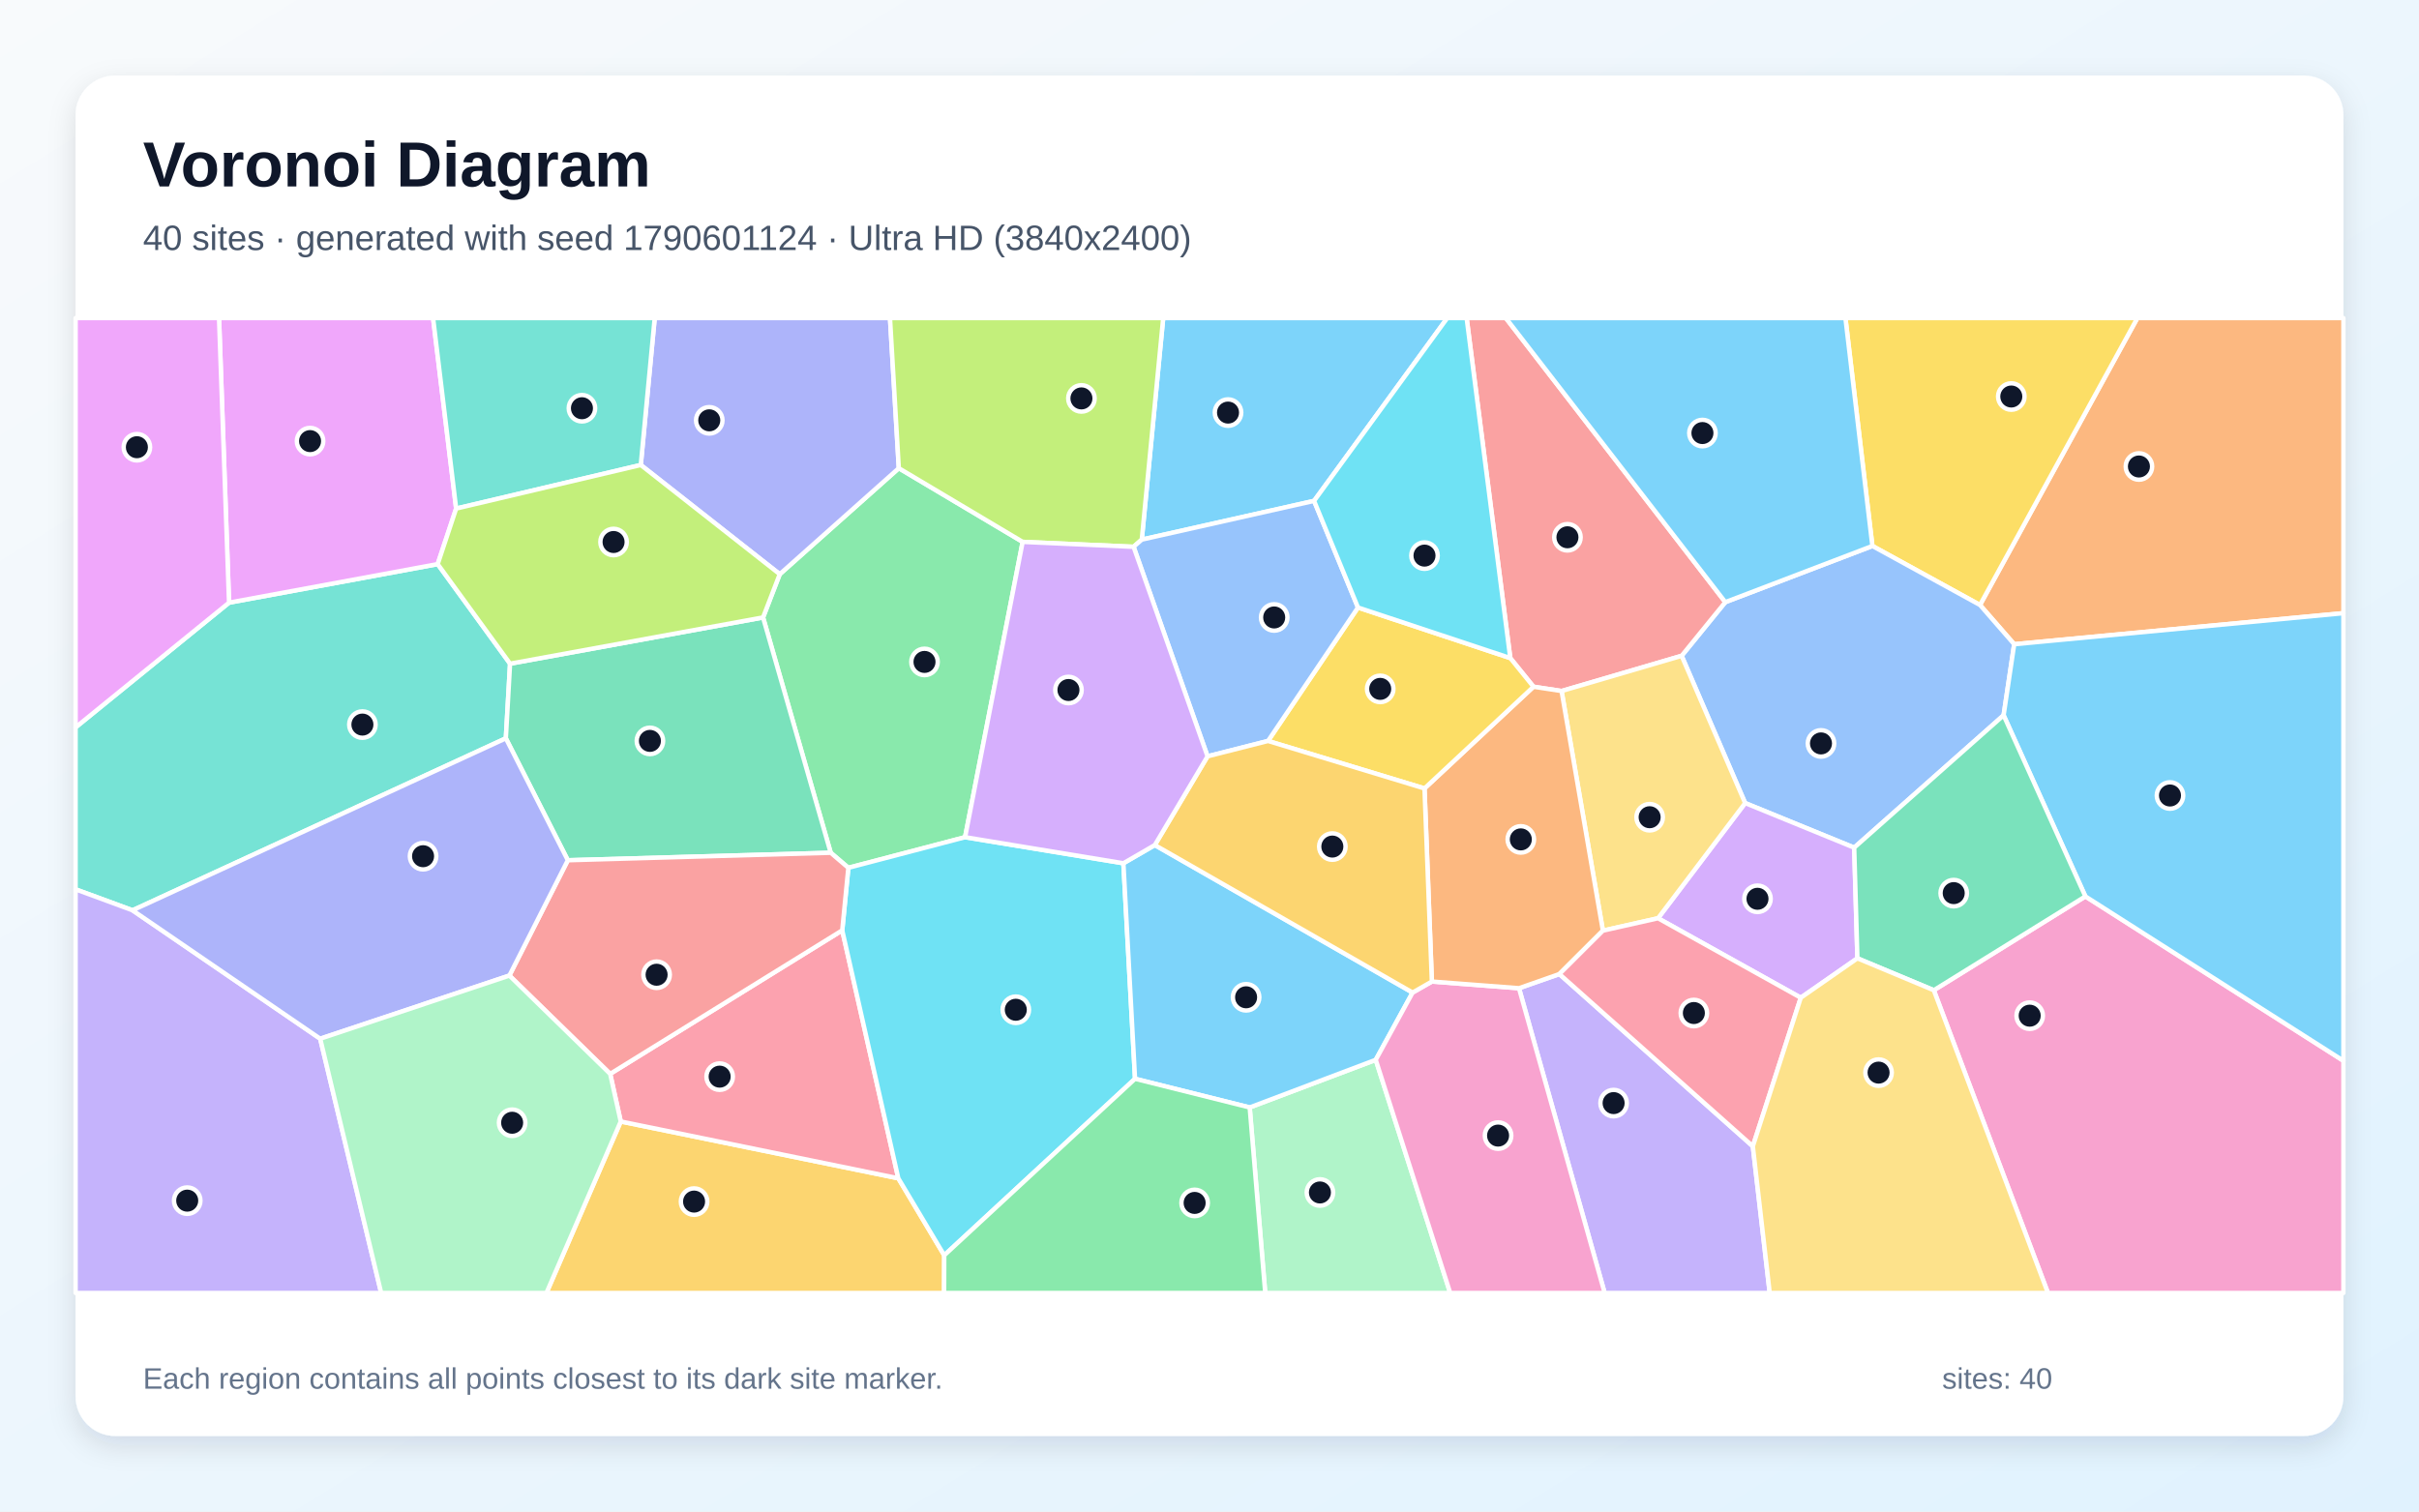
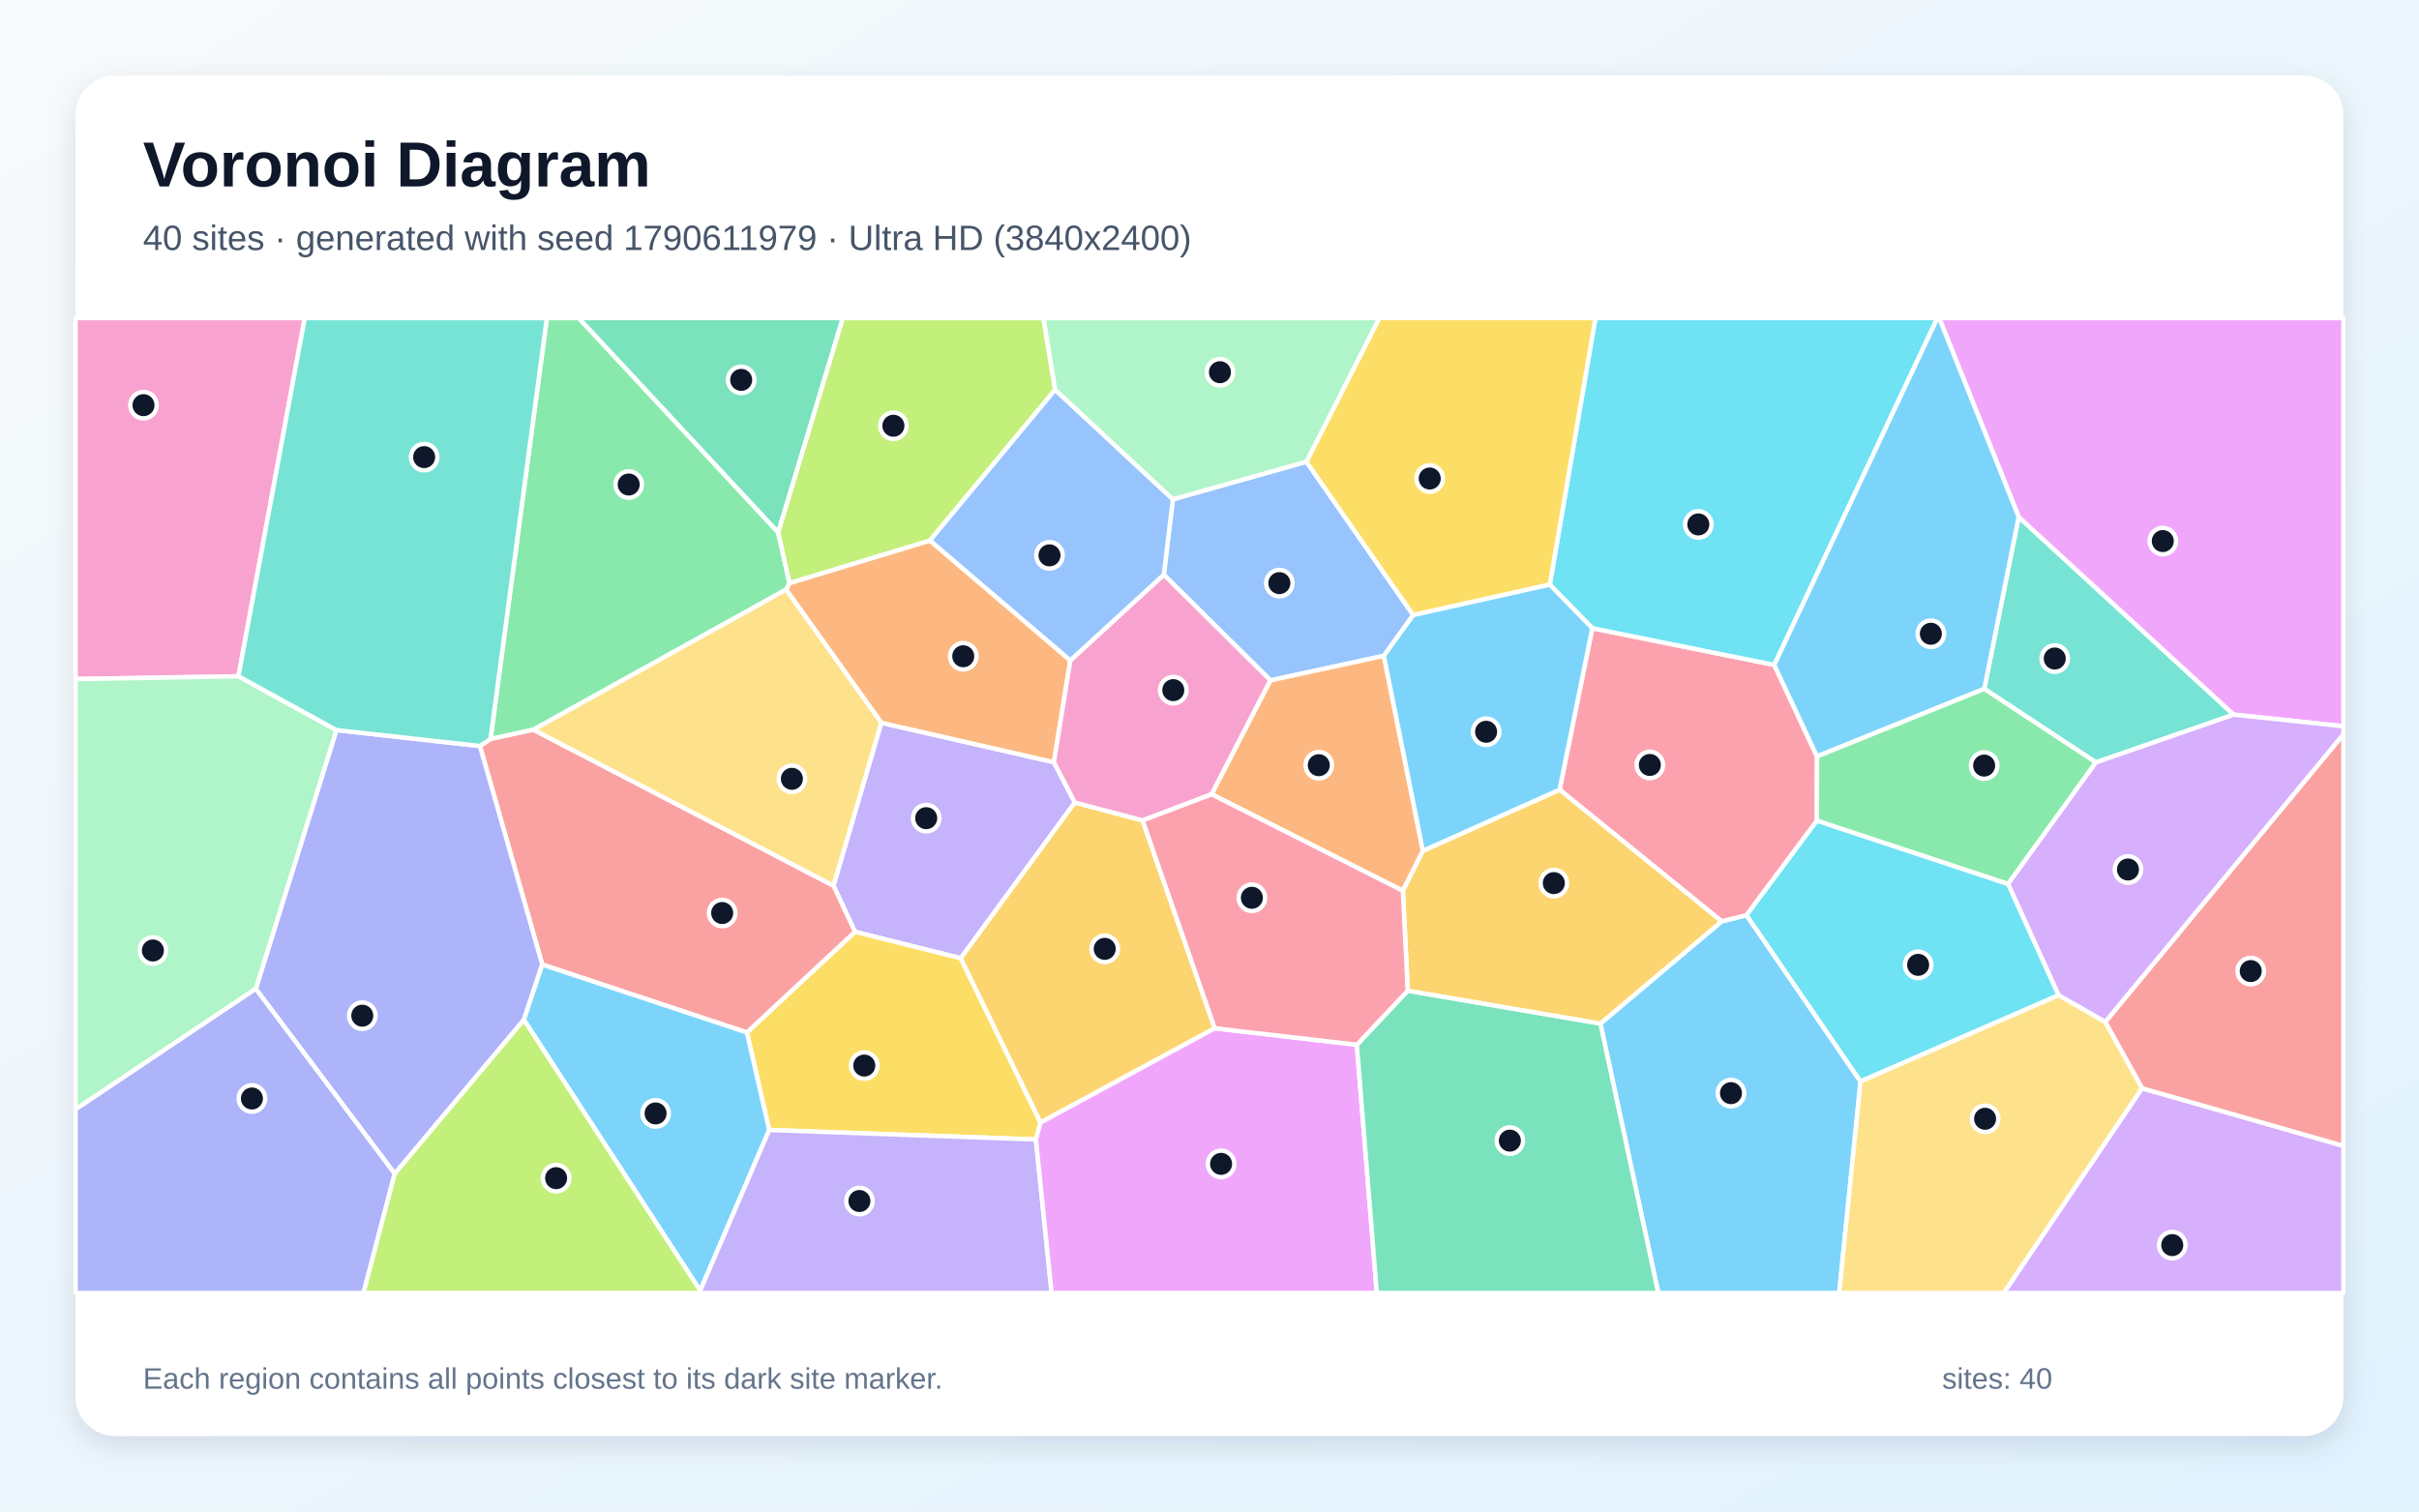
<svg xmlns="http://www.w3.org/2000/svg" width="3840" height="2400" viewBox="0 0 3840 2400" role="img" aria-labelledby="title description">
  <defs>
    <linearGradient id="background" x1="0" y1="0" x2="1" y2="1">
      <stop stop-color="#F8FAFC" />
      <stop offset="1" stop-color="#E0F2FE" />
    </linearGradient>
    <filter id="shadow" x="-5%" y="-5%" width="110%" height="110%">
      <feDropShadow dx="0" dy="15" stdDeviation="22" flood-color="#0F172A" flood-opacity=".12" />
    </filter>
  </defs>
  <rect width="3840" height="2400" fill="url(#background)" />
  <rect x="120" y="120" width="3600" height="2160" rx="63" fill="#FFFFFF" filter="url(#shadow)" />
  <g font-family="Arial, sans-serif">
    <text x="227" y="296" font-size="101" font-weight="700" fill="#0F172A">Voronoi Diagram</text>
-     <text x="227" y="397" font-size="56" fill="#475569">40 sites · generated with seed 1790601124 · Ultra HD (3840x2400)</text>
+     <text x="227" y="397" font-size="56" fill="#475569">40 sites · generated with seed 1790611979 · Ultra HD (3840x2400)</text>
  </g>
  <g stroke="#FFFFFF" stroke-width="7" stroke-linejoin="round">
-     <polygon points="2086.0,795.3 1812.5,856.8 1846.5,505.0 2297.4,505.0" fill="#38BDF8" fill-opacity="0.65" />
-     <polygon points="2411.3,1569.1 2475.4,1546.6 2782.5,1820.1 2809.3,2053.0 2547.3,2053.0" fill="#A78BFA" fill-opacity="0.65" />
-     <polygon points="3069.8,1572.3 3310.4,1423.3 3720.0,1684.3 3720.0,2053.0 3251.0,2053.0" fill="#F472B6" fill-opacity="0.65" />
-     <polygon points="3197.4,1022.9 3143.1,960.6 3392.9,505.0 3720.0,505.0 3720.0,973.6" fill="#FB923C" fill-opacity="0.65" />
-     <polygon points="3143.1,960.6 2972.3,866.9 2929.5,505.0 3392.9,505.0" fill="#FACC15" fill-opacity="0.65" />
-     <polygon points="1532.0,1329.3 1346.7,1377.9 1318.7,1354.0 1211.3,980.4 1237.8,911.7 1426.8,743.4 1623.4,860.4" fill="#4ADE80" fill-opacity="0.65" />
-     <polygon points="210.4,1445.4 120.0,1412.1 120.0,1154.9 363.6,956.9 694.8,895.7 809.7,1053.8 803.0,1172.3" fill="#2DD4BF" fill-opacity="0.65" />
-     <polygon points="2943.4,1345.9 2770.3,1275.1 2669.5,1041.3 2738.8,956.1 2972.3,866.9 3143.1,960.6 3197.4,1022.9 3180.6,1135.7" fill="#60A5FA" fill-opacity="0.65" />
-     <polygon points="724.1,807.5 694.8,895.7 363.6,956.9 347.7,505.0 687.5,505.0" fill="#E879F9" fill-opacity="0.65" />
-     <polygon points="901.4,1365.9 803.0,1172.3 809.7,1053.8 1211.3,980.4 1318.7,1354.0" fill="#34D399" fill-opacity="0.65" />
-     <polygon points="2738.8,956.1 2669.5,1041.3 2478.9,1097.2 2434.3,1090.4 2397.5,1044.9 2328.2,505.0 2390.4,505.0" fill="#F87171" fill-opacity="0.65" />
-     <polygon points="1426.8,743.4 1237.8,911.7 1017.2,738.3 1039.3,505.0 1412.8,505.0" fill="#818CF8" fill-opacity="0.65" />
-     <polygon points="985.4,1780.7 1426.0,1870.9 1498.9,1993.2 1498.7,2053.0 867.4,2053.0" fill="#FBBF24" fill-opacity="0.65" />
-     <polygon points="1799.5,868.2 1623.4,860.4 1426.8,743.4 1412.8,505.0 1846.5,505.0 1812.5,856.8" fill="#A3E635" fill-opacity="0.65" />
-     <polygon points="2858.6,1584.2 2632.0,1458.0 2770.3,1275.1 2943.4,1345.9 2948.5,1521.6" fill="#C084FC" fill-opacity="0.65" />
-     <polygon points="968.6,1705.1 1337.0,1477.2 1426.0,1870.9 985.4,1780.7" fill="#FB7185" fill-opacity="0.65" />
-     <polygon points="1498.9,1993.2 1426.0,1870.9 1337.0,1477.2 1346.7,1377.9 1532.0,1329.3 1783.3,1370.7 1801.8,1712.9" fill="#22D3EE" fill-opacity="0.65" />
-     <polygon points="1983.8,1758.4 2183.9,1682.8 2302.1,2053.0 2008.5,2053.0" fill="#86EFAC" fill-opacity="0.65" />
-     <polygon points="2544.5,1477.7 2478.9,1097.2 2669.5,1041.3 2770.3,1275.1 2632.0,1458.0" fill="#FCD34D" fill-opacity="0.65" />
-     <polygon points="3310.4,1423.3 3180.6,1135.7 3197.4,1022.9 3720.0,973.6 3720.0,1684.3" fill="#38BDF8" fill-opacity="0.65" />
-     <polygon points="1833.2,1341.8 2242.4,1576.0 2183.9,1682.8 1983.8,1758.4 1801.8,1712.9 1783.3,1370.7" fill="#38BDF8" fill-opacity="0.65" />
-     <polygon points="120.0,1412.1 210.4,1445.4 508.3,1649.3 605.1,2053.0 120.0,2053.0" fill="#A78BFA" fill-opacity="0.65" />
-     <polygon points="2183.9,1682.8 2242.4,1576.0 2273.0,1558.5 2411.3,1569.1 2547.3,2053.0 2302.1,2053.0" fill="#F472B6" fill-opacity="0.65" />
-     <polygon points="2273.0,1558.5 2261.3,1251.9 2434.3,1090.4 2478.9,1097.2 2544.5,1477.7 2475.4,1546.6 2411.3,1569.1" fill="#FB923C" fill-opacity="0.65" />
-     <polygon points="2261.3,1251.9 2012.9,1176.5 2155.7,964.6 2397.5,1044.9 2434.3,1090.4" fill="#FACC15" fill-opacity="0.65" />
-     <polygon points="1498.9,1993.2 1801.8,1712.9 1983.8,1758.4 2008.5,2053.0 1498.7,2053.0" fill="#4ADE80" fill-opacity="0.65" />
-     <polygon points="1017.2,738.3 724.1,807.5 687.5,505.0 1039.3,505.0" fill="#2DD4BF" fill-opacity="0.65" />
-     <polygon points="2155.7,964.6 2012.9,1176.5 1916.9,1200.9 1799.5,868.2 1812.5,856.8 2086.0,795.3" fill="#60A5FA" fill-opacity="0.65" />
-     <polygon points="363.6,956.9 120.0,1154.9 120.0,505.0 347.7,505.0" fill="#E879F9" fill-opacity="0.65" />
-     <polygon points="2948.5,1521.6 2943.4,1345.9 3180.6,1135.7 3310.4,1423.3 3069.8,1572.3" fill="#34D399" fill-opacity="0.65" />
-     <polygon points="1337.0,1477.2 968.6,1705.1 808.6,1549.0 901.4,1365.9 1318.7,1354.0 1346.7,1377.9" fill="#F87171" fill-opacity="0.65" />
-     <polygon points="808.6,1549.0 508.3,1649.3 210.4,1445.4 803.0,1172.3 901.4,1365.9" fill="#818CF8" fill-opacity="0.65" />
-     <polygon points="1916.9,1200.9 2012.9,1176.5 2261.3,1251.9 2273.0,1558.5 2242.4,1576.0 1833.2,1341.8" fill="#FBBF24" fill-opacity="0.65" />
-     <polygon points="809.7,1053.8 694.8,895.7 724.1,807.5 1017.2,738.3 1237.8,911.7 1211.3,980.4" fill="#A3E635" fill-opacity="0.65" />
-     <polygon points="1916.9,1200.9 1833.2,1341.8 1783.3,1370.7 1532.0,1329.3 1623.4,860.4 1799.5,868.2" fill="#C084FC" fill-opacity="0.65" />
-     <polygon points="2544.5,1477.7 2632.0,1458.0 2858.6,1584.2 2782.5,1820.1 2475.4,1546.6" fill="#FB7185" fill-opacity="0.65" />
-     <polygon points="2397.5,1044.9 2155.7,964.6 2086.0,795.3 2297.4,505.0 2328.2,505.0" fill="#22D3EE" fill-opacity="0.65" />
-     <polygon points="508.3,1649.3 808.6,1549.0 968.6,1705.1 985.4,1780.7 867.4,2053.0 605.1,2053.0" fill="#86EFAC" fill-opacity="0.65" />
-     <polygon points="2782.5,1820.1 2858.6,1584.2 2948.5,1521.6 3069.8,1572.3 3251.0,2053.0 2809.3,2053.0" fill="#FCD34D" fill-opacity="0.65" />
-     <polygon points="2972.3,866.9 2738.8,956.1 2390.4,505.0 2929.5,505.0" fill="#38BDF8" fill-opacity="0.65" />
+     <polygon points="2540.5,1625.2 2733.0,1462.9 2772.5,1453.1 2953.5,1717.1 2919.6,2053.0 2632.4,2053.0" fill="#38BDF8" fill-opacity="0.65" />
+     <polygon points="1706.2,1274.2 1525.1,1521.5 1357.2,1479.5 1323.1,1406.3 1399.0,1147.6 1673.0,1210.2" fill="#A78BFA" fill-opacity="0.65" />
+     <polygon points="378.5,1073.8 120.0,1078.2 120.0,505.0 483.8,505.0" fill="#F472B6" fill-opacity="0.65" />
+     <polygon points="1476.2,858.2 1699.1,1048.6 1673.0,1210.2 1399.0,1147.6 1247.9,936.2 1253.2,925.8" fill="#FB923C" fill-opacity="0.65" />
+     <polygon points="1644.4,1809.3 1221.1,1794.2 1185.6,1639.4 1357.2,1479.5 1525.1,1521.5 1651.8,1782.4" fill="#FACC15" fill-opacity="0.65" />
+     <polygon points="1235.4,845.4 1253.2,925.8 1247.9,936.2 846.8,1158.6 778.6,1173.5 868.1,505.0 918.8,505.0" fill="#4ADE80" fill-opacity="0.65" />
+     <polygon points="3327.1,1210.6 3149.9,1093.8 3204.5,820.8 3545.8,1134.7" fill="#2DD4BF" fill-opacity="0.65" />
+     <polygon points="2073.8,733.1 2243.4,976.6 2196.8,1041.3 2016.8,1080.3 1847.4,912.5 1861.9,792.8" fill="#60A5FA" fill-opacity="0.65" />
+     <polygon points="3545.8,1134.7 3204.5,820.8 3078.3,505.0 3720.0,505.0 3720.0,1153.2" fill="#E879F9" fill-opacity="0.65" />
+     <polygon points="1235.4,845.4 918.8,505.0 1338.0,505.0" fill="#34D399" fill-opacity="0.65" />
+     <polygon points="860.8,1531.6 761.8,1184.5 778.6,1173.5 846.8,1158.6 1323.1,1406.3 1357.2,1479.5 1185.6,1639.4" fill="#F87171" fill-opacity="0.65" />
+     <polygon points="626.6,1863.7 406.0,1570.0 534.0,1159.2 761.8,1184.5 860.8,1531.6 831.6,1619.3" fill="#818CF8" fill-opacity="0.65" />
+     <polygon points="1928.3,1632.7 1651.8,1782.4 1525.1,1521.5 1706.2,1274.2 1813.8,1302.7" fill="#FBBF24" fill-opacity="0.65" />
+     <polygon points="1675.0,618.8 1476.2,858.2 1253.2,925.8 1235.4,845.4 1338.0,505.0 1656.4,505.0" fill="#A3E635" fill-opacity="0.65" />
+     <polygon points="3400.3,1727.9 3720.0,1819.4 3720.0,2053.0 3180.7,2053.0" fill="#C084FC" fill-opacity="0.65" />
+     <polygon points="2475.7,1253.9 2527.7,997.5 2816.5,1055.7 2884.4,1201.1 2884.2,1303.2 2772.5,1453.1 2733.0,1462.9" fill="#FB7185" fill-opacity="0.65" />
+     <polygon points="2816.5,1055.7 2527.7,997.5 2460.2,928.3 2532.6,505.0 3075.5,505.0" fill="#22D3EE" fill-opacity="0.65" />
+     <polygon points="120.0,1761.4 120.0,1078.2 378.5,1073.8 534.0,1159.2 406.0,1570.0" fill="#86EFAC" fill-opacity="0.65" />
+     <polygon points="846.8,1158.6 1247.9,936.2 1399.0,1147.6 1323.1,1406.3" fill="#FCD34D" fill-opacity="0.65" />
+     <polygon points="831.6,1619.3 860.8,1531.6 1185.6,1639.4 1221.1,1794.2 1111.5,2049.3" fill="#38BDF8" fill-opacity="0.65" />
+     <polygon points="3204.5,820.8 3149.9,1093.8 2884.4,1201.1 2816.5,1055.7 3075.5,505.0 3078.3,505.0" fill="#38BDF8" fill-opacity="0.65" />
+     <polygon points="1111.5,2049.3 1221.1,1794.2 1644.4,1809.3 1669.4,2053.0 1111.2,2053.0" fill="#A78BFA" fill-opacity="0.65" />
+     <polygon points="1923.4,1261.2 1813.8,1302.7 1706.2,1274.2 1673.0,1210.2 1699.1,1048.6 1847.4,912.5 2016.8,1080.3" fill="#F472B6" fill-opacity="0.65" />
+     <polygon points="2258.8,1350.9 2227.0,1414.4 1923.4,1261.2 2016.8,1080.3 2196.8,1041.3" fill="#FB923C" fill-opacity="0.65" />
+     <polygon points="2460.2,928.3 2243.4,976.6 2073.8,733.1 2189.5,505.0 2532.6,505.0" fill="#FACC15" fill-opacity="0.65" />
+     <polygon points="3187.6,1403.7 2884.2,1303.2 2884.4,1201.1 3149.9,1093.8 3327.1,1210.6" fill="#4ADE80" fill-opacity="0.65" />
+     <polygon points="778.6,1173.5 761.8,1184.5 534.0,1159.2 378.5,1073.8 483.8,505.0 868.1,505.0" fill="#2DD4BF" fill-opacity="0.65" />
+     <polygon points="1861.9,792.8 1847.4,912.5 1699.1,1048.6 1476.2,858.2 1675.0,618.8" fill="#60A5FA" fill-opacity="0.65" />
+     <polygon points="1644.4,1809.3 1651.8,1782.4 1928.3,1632.7 2153.9,1658.9 2185.6,2053.0 1669.4,2053.0" fill="#E879F9" fill-opacity="0.65" />
+     <polygon points="2153.9,1658.9 2234.7,1573.0 2540.5,1625.2 2632.4,2053.0 2185.6,2053.0" fill="#34D399" fill-opacity="0.65" />
+     <polygon points="3400.3,1727.9 3341.8,1622.7 3720.0,1165.9 3720.0,1819.4" fill="#F87171" fill-opacity="0.65" />
+     <polygon points="120.0,1761.4 406.0,1570.0 626.6,1863.7 577.0,2053.0 120.0,2053.0" fill="#818CF8" fill-opacity="0.65" />
+     <polygon points="2234.7,1573.0 2227.0,1414.4 2258.8,1350.9 2475.7,1253.9 2733.0,1462.9 2540.5,1625.2" fill="#FBBF24" fill-opacity="0.65" />
+     <polygon points="626.6,1863.7 831.6,1619.3 1111.5,2049.3 1111.2,2053.0 577.0,2053.0" fill="#A3E635" fill-opacity="0.65" />
+     <polygon points="3341.8,1622.7 3267.8,1580.3 3187.6,1403.7 3327.1,1210.6 3545.8,1134.7 3720.0,1153.2 3720.0,1165.9" fill="#C084FC" fill-opacity="0.65" />
+     <polygon points="2234.7,1573.0 2153.9,1658.9 1928.3,1632.7 1813.8,1302.7 1923.4,1261.2 2227.0,1414.4" fill="#FB7185" fill-opacity="0.65" />
+     <polygon points="3187.6,1403.7 3267.8,1580.3 2953.5,1717.1 2772.5,1453.1 2884.2,1303.2" fill="#22D3EE" fill-opacity="0.65" />
+     <polygon points="2073.8,733.1 1861.9,792.8 1675.0,618.8 1656.4,505.0 2189.5,505.0" fill="#86EFAC" fill-opacity="0.65" />
+     <polygon points="2953.5,1717.1 3267.8,1580.3 3341.8,1622.7 3400.3,1727.9 3180.7,2053.0 2919.6,2053.0" fill="#FCD34D" fill-opacity="0.65" />
+     <polygon points="2258.8,1350.9 2196.8,1041.3 2243.4,976.6 2460.2,928.3 2527.7,997.5 2475.7,1253.9" fill="#38BDF8" fill-opacity="0.65" />
  </g>
  <g>
-     <circle cx="1949.4" cy="655.1" r="21" fill="#0F172A" stroke="#FFFFFF" stroke-width="7" />
-     <circle cx="2561.5" cy="1751.5" r="21" fill="#0F172A" stroke="#FFFFFF" stroke-width="7" />
-     <circle cx="3222.0" cy="1612.7" r="21" fill="#0F172A" stroke="#FFFFFF" stroke-width="7" />
-     <circle cx="3395.4" cy="740.7" r="21" fill="#0F172A" stroke="#FFFFFF" stroke-width="7" />
-     <circle cx="3192.8" cy="629.6" r="21" fill="#0F172A" stroke="#FFFFFF" stroke-width="7" />
-     <circle cx="1467.6" cy="1051.0" r="21" fill="#0F172A" stroke="#FFFFFF" stroke-width="7" />
-     <circle cx="575.3" cy="1150.5" r="21" fill="#0F172A" stroke="#FFFFFF" stroke-width="7" />
-     <circle cx="2890.7" cy="1180.4" r="21" fill="#0F172A" stroke="#FFFFFF" stroke-width="7" />
-     <circle cx="492.2" cy="700.4" r="21" fill="#0F172A" stroke="#FFFFFF" stroke-width="7" />
-     <circle cx="1031.7" cy="1176.4" r="21" fill="#0F172A" stroke="#FFFFFF" stroke-width="7" />
-     <circle cx="2488.2" cy="853.1" r="21" fill="#0F172A" stroke="#FFFFFF" stroke-width="7" />
-     <circle cx="1125.9" cy="667.4" r="21" fill="#0F172A" stroke="#FFFFFF" stroke-width="7" />
-     <circle cx="1101.8" cy="1907.9" r="21" fill="#0F172A" stroke="#FFFFFF" stroke-width="7" />
-     <circle cx="1716.7" cy="632.6" r="21" fill="#0F172A" stroke="#FFFFFF" stroke-width="7" />
-     <circle cx="2789.9" cy="1427.1" r="21" fill="#0F172A" stroke="#FFFFFF" stroke-width="7" />
-     <circle cx="1142.4" cy="1709.5" r="21" fill="#0F172A" stroke="#FFFFFF" stroke-width="7" />
-     <circle cx="1612.5" cy="1603.3" r="21" fill="#0F172A" stroke="#FFFFFF" stroke-width="7" />
-     <circle cx="2095.3" cy="1893.4" r="21" fill="#0F172A" stroke="#FFFFFF" stroke-width="7" />
-     <circle cx="2618.7" cy="1297.6" r="21" fill="#0F172A" stroke="#FFFFFF" stroke-width="7" />
-     <circle cx="3444.7" cy="1263.1" r="21" fill="#0F172A" stroke="#FFFFFF" stroke-width="7" />
-     <circle cx="1978.1" cy="1583.5" r="21" fill="#0F172A" stroke="#FFFFFF" stroke-width="7" />
-     <circle cx="297.2" cy="1906.4" r="21" fill="#0F172A" stroke="#FFFFFF" stroke-width="7" />
-     <circle cx="2378.1" cy="1803.1" r="21" fill="#0F172A" stroke="#FFFFFF" stroke-width="7" />
-     <circle cx="2414.2" cy="1332.8" r="21" fill="#0F172A" stroke="#FFFFFF" stroke-width="7" />
-     <circle cx="2191.0" cy="1093.8" r="21" fill="#0F172A" stroke="#FFFFFF" stroke-width="7" />
-     <circle cx="1896.4" cy="1910.0" r="21" fill="#0F172A" stroke="#FFFFFF" stroke-width="7" />
-     <circle cx="923.8" cy="648.2" r="21" fill="#0F172A" stroke="#FFFFFF" stroke-width="7" />
-     <circle cx="2022.7" cy="980.4" r="21" fill="#0F172A" stroke="#FFFFFF" stroke-width="7" />
-     <circle cx="217.3" cy="710.1" r="21" fill="#0F172A" stroke="#FFFFFF" stroke-width="7" />
-     <circle cx="3101.4" cy="1418.1" r="21" fill="#0F172A" stroke="#FFFFFF" stroke-width="7" />
-     <circle cx="1042.3" cy="1547.7" r="21" fill="#0F172A" stroke="#FFFFFF" stroke-width="7" />
-     <circle cx="671.6" cy="1359.5" r="21" fill="#0F172A" stroke="#FFFFFF" stroke-width="7" />
-     <circle cx="2115.0" cy="1344.2" r="21" fill="#0F172A" stroke="#FFFFFF" stroke-width="7" />
-     <circle cx="974.0" cy="860.6" r="21" fill="#0F172A" stroke="#FFFFFF" stroke-width="7" />
-     <circle cx="1696.1" cy="1095.6" r="21" fill="#0F172A" stroke="#FFFFFF" stroke-width="7" />
-     <circle cx="2688.9" cy="1608.5" r="21" fill="#0F172A" stroke="#FFFFFF" stroke-width="7" />
-     <circle cx="2261.3" cy="882.2" r="21" fill="#0F172A" stroke="#FFFFFF" stroke-width="7" />
-     <circle cx="813.0" cy="1782.7" r="21" fill="#0F172A" stroke="#FFFFFF" stroke-width="7" />
-     <circle cx="2982.1" cy="1703.1" r="21" fill="#0F172A" stroke="#FFFFFF" stroke-width="7" />
-     <circle cx="2702.5" cy="687.6" r="21" fill="#0F172A" stroke="#FFFFFF" stroke-width="7" />
+     <circle cx="2747.8" cy="1735.7" r="21" fill="#0F172A" stroke="#FFFFFF" stroke-width="7" />
+     <circle cx="1470.3" cy="1299.1" r="21" fill="#0F172A" stroke="#FFFFFF" stroke-width="7" />
+     <circle cx="227.8" cy="643.3" r="21" fill="#0F172A" stroke="#FFFFFF" stroke-width="7" />
+     <circle cx="1529.1" cy="1042.0" r="21" fill="#0F172A" stroke="#FFFFFF" stroke-width="7" />
+     <circle cx="1372.0" cy="1691.9" r="21" fill="#0F172A" stroke="#FFFFFF" stroke-width="7" />
+     <circle cx="998.0" cy="769.3" r="21" fill="#0F172A" stroke="#FFFFFF" stroke-width="7" />
+     <circle cx="3261.8" cy="1045.6" r="21" fill="#0F172A" stroke="#FFFFFF" stroke-width="7" />
+     <circle cx="2030.9" cy="925.9" r="21" fill="#0F172A" stroke="#FFFFFF" stroke-width="7" />
+     <circle cx="3433.3" cy="859.1" r="21" fill="#0F172A" stroke="#FFFFFF" stroke-width="7" />
+     <circle cx="1176.6" cy="603.2" r="21" fill="#0F172A" stroke="#FFFFFF" stroke-width="7" />
+     <circle cx="1146.4" cy="1449.7" r="21" fill="#0F172A" stroke="#FFFFFF" stroke-width="7" />
+     <circle cx="575.1" cy="1612.7" r="21" fill="#0F172A" stroke="#FFFFFF" stroke-width="7" />
+     <circle cx="1753.7" cy="1506.6" r="21" fill="#0F172A" stroke="#FFFFFF" stroke-width="7" />
+     <circle cx="1418.2" cy="676.0" r="21" fill="#0F172A" stroke="#FFFFFF" stroke-width="7" />
+     <circle cx="3448.3" cy="1977.0" r="21" fill="#0F172A" stroke="#FFFFFF" stroke-width="7" />
+     <circle cx="2619.0" cy="1214.6" r="21" fill="#0F172A" stroke="#FFFFFF" stroke-width="7" />
+     <circle cx="2696.0" cy="832.7" r="21" fill="#0F172A" stroke="#FFFFFF" stroke-width="7" />
+     <circle cx="242.7" cy="1509.2" r="21" fill="#0F172A" stroke="#FFFFFF" stroke-width="7" />
+     <circle cx="1257.1" cy="1236.6" r="21" fill="#0F172A" stroke="#FFFFFF" stroke-width="7" />
+     <circle cx="1040.7" cy="1767.9" r="21" fill="#0F172A" stroke="#FFFFFF" stroke-width="7" />
+     <circle cx="3065.1" cy="1006.3" r="21" fill="#0F172A" stroke="#FFFFFF" stroke-width="7" />
+     <circle cx="1364.3" cy="1907.0" r="21" fill="#0F172A" stroke="#FFFFFF" stroke-width="7" />
+     <circle cx="1862.5" cy="1095.8" r="21" fill="#0F172A" stroke="#FFFFFF" stroke-width="7" />
+     <circle cx="2093.5" cy="1215.0" r="21" fill="#0F172A" stroke="#FFFFFF" stroke-width="7" />
+     <circle cx="2269.6" cy="759.8" r="21" fill="#0F172A" stroke="#FFFFFF" stroke-width="7" />
+     <circle cx="3149.7" cy="1215.6" r="21" fill="#0F172A" stroke="#FFFFFF" stroke-width="7" />
+     <circle cx="673.3" cy="725.8" r="21" fill="#0F172A" stroke="#FFFFFF" stroke-width="7" />
+     <circle cx="1666.0" cy="881.8" r="21" fill="#0F172A" stroke="#FFFFFF" stroke-width="7" />
+     <circle cx="1938.4" cy="1848.0" r="21" fill="#0F172A" stroke="#FFFFFF" stroke-width="7" />
+     <circle cx="2396.8" cy="1811.1" r="21" fill="#0F172A" stroke="#FFFFFF" stroke-width="7" />
+     <circle cx="3572.9" cy="1541.9" r="21" fill="#0F172A" stroke="#FFFFFF" stroke-width="7" />
+     <circle cx="399.9" cy="1744.2" r="21" fill="#0F172A" stroke="#FFFFFF" stroke-width="7" />
+     <circle cx="2466.6" cy="1402.2" r="21" fill="#0F172A" stroke="#FFFFFF" stroke-width="7" />
+     <circle cx="882.8" cy="1870.7" r="21" fill="#0F172A" stroke="#FFFFFF" stroke-width="7" />
+     <circle cx="3378.0" cy="1380.6" r="21" fill="#0F172A" stroke="#FFFFFF" stroke-width="7" />
+     <circle cx="1987.3" cy="1425.5" r="21" fill="#0F172A" stroke="#FFFFFF" stroke-width="7" />
+     <circle cx="3044.9" cy="1532.0" r="21" fill="#0F172A" stroke="#FFFFFF" stroke-width="7" />
+     <circle cx="1936.6" cy="591.0" r="21" fill="#0F172A" stroke="#FFFFFF" stroke-width="7" />
+     <circle cx="3151.2" cy="1776.4" r="21" fill="#0F172A" stroke="#FFFFFF" stroke-width="7" />
+     <circle cx="2359.1" cy="1161.9" r="21" fill="#0F172A" stroke="#FFFFFF" stroke-width="7" />
  </g>
  <g font-family="Arial, sans-serif" font-size="47" fill="#64748B">
    <text x="227" y="2205">Each region contains all points closest to its dark site marker.</text>
    <text x="3083" y="2205">sites: 40</text>
  </g>
</svg>
